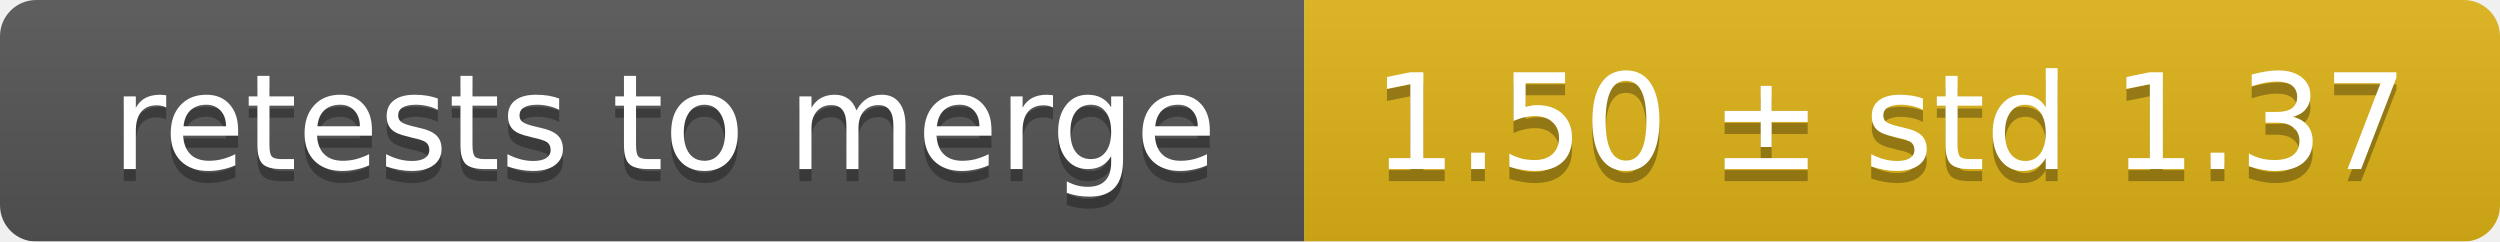
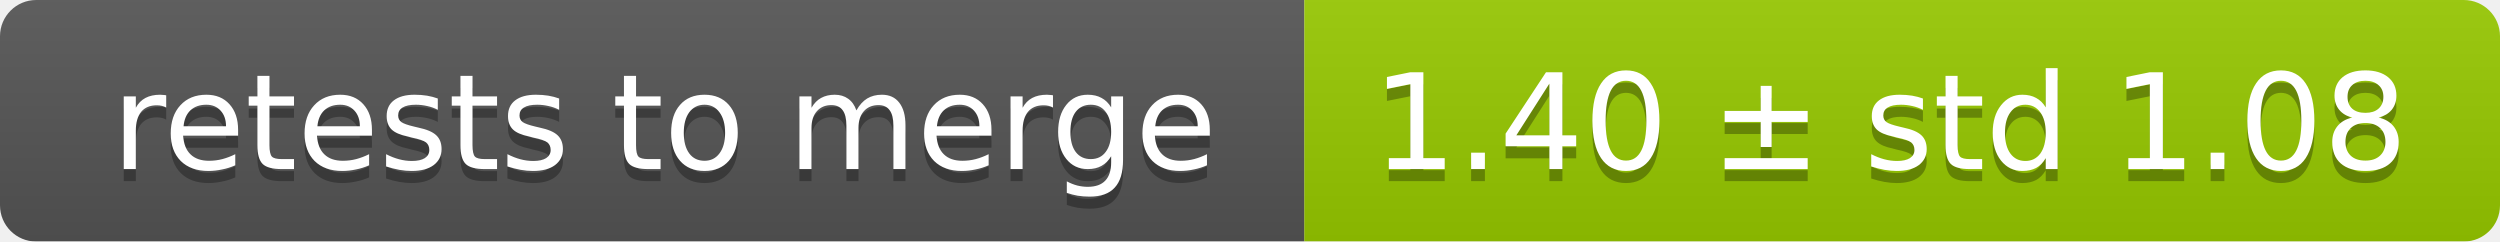
<svg xmlns="http://www.w3.org/2000/svg" width="207" height="20">
  <linearGradient id="smooth" x2="0" y2="100%">
    <stop offset="0" stop-color="#bbb" stop-opacity=".1" />
    <stop offset="1" stop-opacity=".1" />
  </linearGradient>
  <mask id="round">
    <rect width="207" height="20" rx="3" fill="#fff" />
  </mask>
  <g mask="url(#round)">
    <rect width="108" height="20" fill="#555" />
-     <rect x="108" width="99" height="20" fill="#dfb317" />
+     <rect x="108" width="99" height="20" fill="#97ca00" />
    <rect width="207" height="20" fill="url(#smooth)" />
  </g>
  <g fill="#fff" text-anchor="middle" font-family="DejaVu Sans,Verdana,Geneva,sans-serif" font-size="11">
    <text x="55" y="15" fill="#010101" fill-opacity=".3">retests to merge</text>
    <text x="55" y="14">retests to merge</text>
-     <text x="156.5" y="15" fill="#010101" fill-opacity=".3">1.50 ± std 1.37</text>
-     <text x="156.5" y="14">1.50 ± std 1.37</text>
+     <text x="156.5" y="15" fill="#010101" fill-opacity=".3">1.40 ± std 1.08</text>
+     <text x="156.5" y="14">1.40 ± std 1.08</text>
  </g>
</svg>
